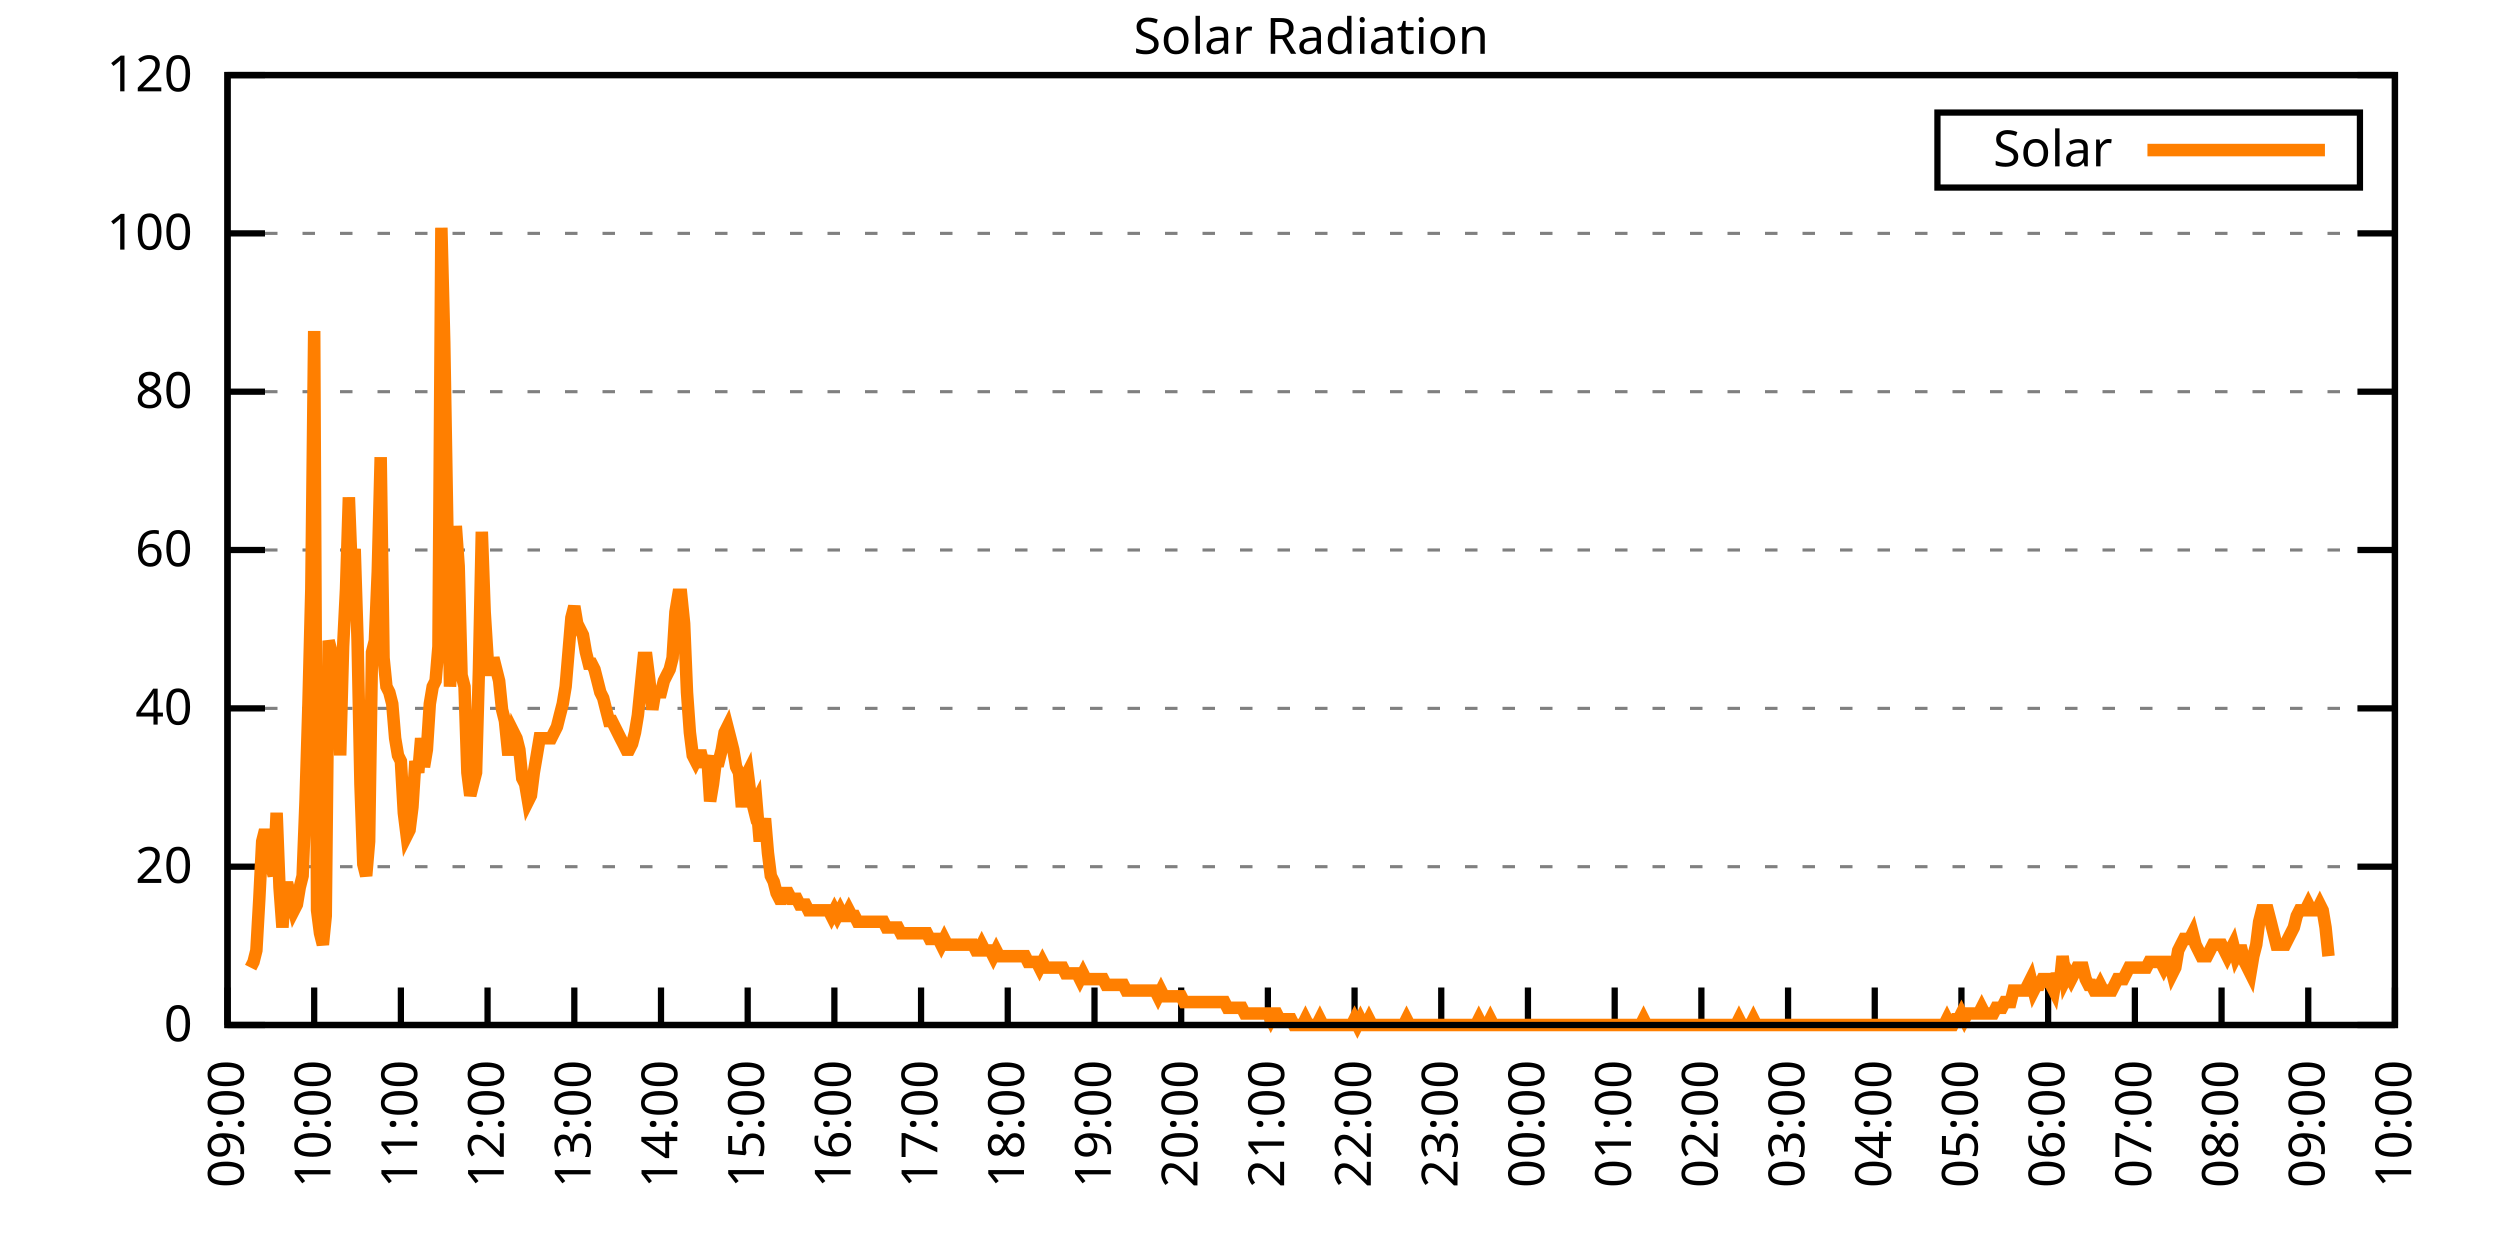
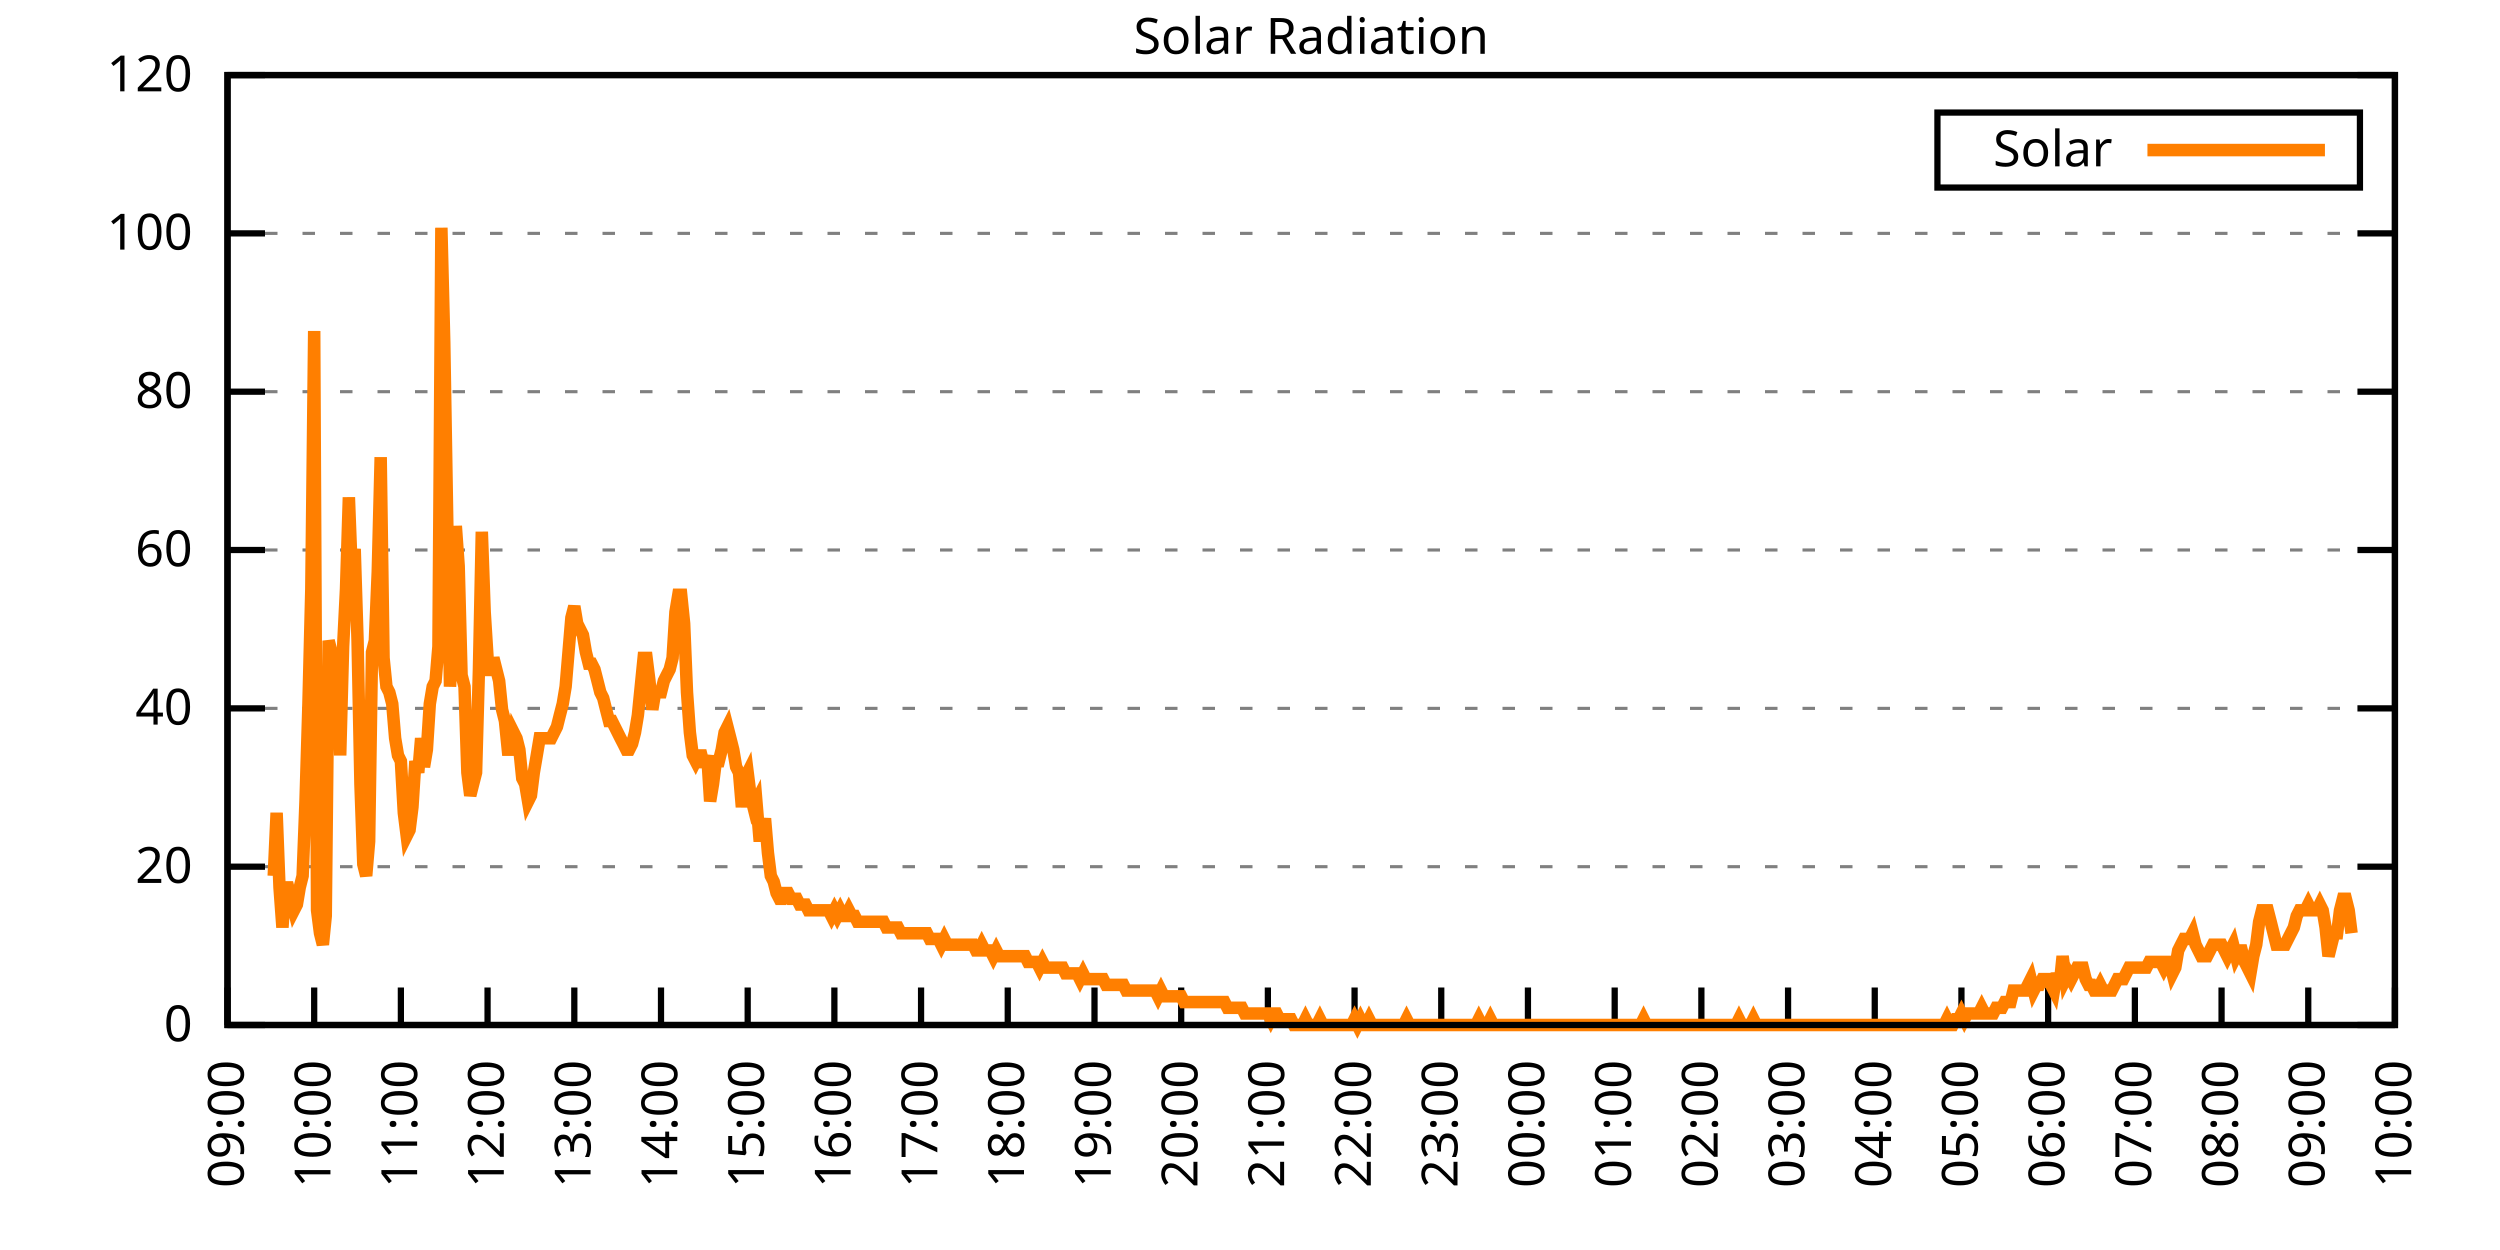
<svg xmlns="http://www.w3.org/2000/svg" xmlns:xlink="http://www.w3.org/1999/xlink" width="400" height="200" viewBox="0 0 400 200">
  <g id="gnuplot_canvas">
    <rect x="0" y="0" width="400" height="200" fill="none" />
    <defs>
      <circle id="gpDot" r="0.5" stroke-width="0.5" stroke="currentColor" />
      <path id="gpPt0" stroke-width="0.333" stroke="currentColor" d="M-1,0 h2 M0,-1 v2" />
      <path id="gpPt1" stroke-width="0.333" stroke="currentColor" d="M-1,-1 L1,1 M1,-1 L-1,1" />
      <path id="gpPt2" stroke-width="0.333" stroke="currentColor" d="M-1,0 L1,0 M0,-1 L0,1 M-1,-1 L1,1 M-1,1 L1,-1" />
      <rect id="gpPt3" stroke-width="0.333" stroke="currentColor" x="-1" y="-1" width="2" height="2" />
      <rect id="gpPt4" stroke-width="0.333" stroke="currentColor" fill="currentColor" x="-1" y="-1" width="2" height="2" />
      <circle id="gpPt5" stroke-width="0.333" stroke="currentColor" cx="0" cy="0" r="1" />
      <use xlink:href="#gpPt5" id="gpPt6" fill="currentColor" stroke="none" />
      <path id="gpPt7" stroke-width="0.333" stroke="currentColor" d="M0,-1.33 L-1.33,0.67 L1.33,0.67 z" />
      <use xlink:href="#gpPt7" id="gpPt8" fill="currentColor" stroke="none" />
      <use xlink:href="#gpPt7" id="gpPt9" stroke="currentColor" transform="rotate(180)" />
      <use xlink:href="#gpPt9" id="gpPt10" fill="currentColor" stroke="none" />
      <use xlink:href="#gpPt3" id="gpPt11" stroke="currentColor" transform="rotate(45)" />
      <use xlink:href="#gpPt11" id="gpPt12" fill="currentColor" stroke="none" />
      <path id="gpPt13" stroke-width="0.333" stroke="currentColor" d="M0,1.330 L1.265,0.411 L0.782,-1.067 L-0.782,-1.076 L-1.265,0.411 z" />
      <use xlink:href="#gpPt13" id="gpPt14" fill="currentColor" stroke="none" />
      <filter id="textbox" filterUnits="objectBoundingBox" x="0" y="0" height="1" width="1">
        <feFlood flood-color="white" flood-opacity="1" result="bgnd" />
        <feComposite in="SourceGraphic" in2="bgnd" operator="atop" />
      </filter>
      <filter id="greybox" filterUnits="objectBoundingBox" x="0" y="0" height="1" width="1">
        <feFlood flood-color="lightgrey" flood-opacity="1" result="grey" />
        <feComposite in="SourceGraphic" in2="grey" operator="atop" />
      </filter>
    </defs>
    <g fill="none" color="white" stroke="currentColor" stroke-width="1.00" stroke-linecap="butt" stroke-linejoin="miter">
</g>
    <g fill="none" color="black" stroke="currentColor" stroke-width="1.00" stroke-linecap="butt" stroke-linejoin="miter">
      <g stroke="none" shape-rendering="crispEdges">
        <polygon fill="rgb(255, 255, 255)" points="36.40,164.00 383.18,164.00 383.18,12.02 36.40,12.02 " />
      </g>
    </g>
    <g fill="none" color="black" stroke="currentColor" stroke-width="1.00" stroke-linecap="butt" stroke-linejoin="miter">
</g>
    <g fill="none" color="black" stroke="black" stroke-width="0.50" stroke-linecap="butt" stroke-linejoin="miter">
</g>
    <g fill="none" color="gray" stroke="currentColor" stroke-width="0.50" stroke-linecap="butt" stroke-linejoin="miter">
      <path stroke="gray" stroke-dasharray="2,4" class="gridline" d="M36.40,164.00 L383.19,164.00  " />
    </g>
    <g fill="none" color="gray" stroke="gray" stroke-width="1.00" stroke-linecap="butt" stroke-linejoin="miter">
</g>
    <g fill="none" color="black" stroke="currentColor" stroke-width="1.00" stroke-linecap="butt" stroke-linejoin="miter">
      <path stroke="black" d="M36.40,164.00 L42.40,164.00 M383.19,164.00 L377.19,164.00  " />
      <g transform="translate(30.80,166.60)" stroke="none" fill="black" font-family="Sans" font-size="8.00" text-anchor="end">
        <text>
          <tspan font-family="Sans"> 0</tspan>
        </text>
      </g>
    </g>
    <g fill="none" color="black" stroke="currentColor" stroke-width="1.00" stroke-linecap="butt" stroke-linejoin="miter">
</g>
    <g fill="none" color="black" stroke="black" stroke-width="0.50" stroke-linecap="butt" stroke-linejoin="miter">
</g>
    <g fill="none" color="gray" stroke="currentColor" stroke-width="0.50" stroke-linecap="butt" stroke-linejoin="miter">
      <path stroke="gray" stroke-dasharray="2,4" class="gridline" d="M36.40,138.67 L383.19,138.67  " />
    </g>
    <g fill="none" color="gray" stroke="gray" stroke-width="1.00" stroke-linecap="butt" stroke-linejoin="miter">
</g>
    <g fill="none" color="black" stroke="currentColor" stroke-width="1.00" stroke-linecap="butt" stroke-linejoin="miter">
      <path stroke="black" d="M36.40,138.67 L42.40,138.67 M383.19,138.67 L377.19,138.67  " />
      <g transform="translate(30.80,141.27)" stroke="none" fill="black" font-family="Sans" font-size="8.00" text-anchor="end">
        <text>
          <tspan font-family="Sans"> 20</tspan>
        </text>
      </g>
    </g>
    <g fill="none" color="black" stroke="currentColor" stroke-width="1.00" stroke-linecap="butt" stroke-linejoin="miter">
</g>
    <g fill="none" color="black" stroke="black" stroke-width="0.50" stroke-linecap="butt" stroke-linejoin="miter">
</g>
    <g fill="none" color="gray" stroke="currentColor" stroke-width="0.50" stroke-linecap="butt" stroke-linejoin="miter">
      <path stroke="gray" stroke-dasharray="2,4" class="gridline" d="M36.40,113.34 L383.19,113.34  " />
    </g>
    <g fill="none" color="gray" stroke="gray" stroke-width="1.00" stroke-linecap="butt" stroke-linejoin="miter">
</g>
    <g fill="none" color="black" stroke="currentColor" stroke-width="1.00" stroke-linecap="butt" stroke-linejoin="miter">
      <path stroke="black" d="M36.40,113.34 L42.40,113.34 M383.19,113.34 L377.19,113.34  " />
      <g transform="translate(30.80,115.94)" stroke="none" fill="black" font-family="Sans" font-size="8.00" text-anchor="end">
        <text>
          <tspan font-family="Sans"> 40</tspan>
        </text>
      </g>
    </g>
    <g fill="none" color="black" stroke="currentColor" stroke-width="1.00" stroke-linecap="butt" stroke-linejoin="miter">
</g>
    <g fill="none" color="black" stroke="black" stroke-width="0.50" stroke-linecap="butt" stroke-linejoin="miter">
</g>
    <g fill="none" color="gray" stroke="currentColor" stroke-width="0.50" stroke-linecap="butt" stroke-linejoin="miter">
      <path stroke="gray" stroke-dasharray="2,4" class="gridline" d="M36.40,88.00 L383.19,88.00  " />
    </g>
    <g fill="none" color="gray" stroke="gray" stroke-width="1.00" stroke-linecap="butt" stroke-linejoin="miter">
</g>
    <g fill="none" color="black" stroke="currentColor" stroke-width="1.00" stroke-linecap="butt" stroke-linejoin="miter">
      <path stroke="black" d="M36.40,88.00 L42.40,88.00 M383.19,88.00 L377.19,88.00  " />
      <g transform="translate(30.80,90.60)" stroke="none" fill="black" font-family="Sans" font-size="8.00" text-anchor="end">
        <text>
          <tspan font-family="Sans"> 60</tspan>
        </text>
      </g>
    </g>
    <g fill="none" color="black" stroke="currentColor" stroke-width="1.00" stroke-linecap="butt" stroke-linejoin="miter">
</g>
    <g fill="none" color="black" stroke="black" stroke-width="0.50" stroke-linecap="butt" stroke-linejoin="miter">
</g>
    <g fill="none" color="gray" stroke="currentColor" stroke-width="0.50" stroke-linecap="butt" stroke-linejoin="miter">
      <path stroke="gray" stroke-dasharray="2,4" class="gridline" d="M36.40,62.67 L383.19,62.67  " />
    </g>
    <g fill="none" color="gray" stroke="gray" stroke-width="1.00" stroke-linecap="butt" stroke-linejoin="miter">
</g>
    <g fill="none" color="black" stroke="currentColor" stroke-width="1.00" stroke-linecap="butt" stroke-linejoin="miter">
      <path stroke="black" d="M36.40,62.67 L42.40,62.67 M383.19,62.67 L377.19,62.67  " />
      <g transform="translate(30.80,65.27)" stroke="none" fill="black" font-family="Sans" font-size="8.00" text-anchor="end">
        <text>
          <tspan font-family="Sans"> 80</tspan>
        </text>
      </g>
    </g>
    <g fill="none" color="black" stroke="currentColor" stroke-width="1.00" stroke-linecap="butt" stroke-linejoin="miter">
</g>
    <g fill="none" color="black" stroke="black" stroke-width="0.50" stroke-linecap="butt" stroke-linejoin="miter">
</g>
    <g fill="none" color="gray" stroke="currentColor" stroke-width="0.50" stroke-linecap="butt" stroke-linejoin="miter">
      <path stroke="gray" stroke-dasharray="2,4" class="gridline" d="M36.40,37.34 L383.19,37.34  " />
    </g>
    <g fill="none" color="gray" stroke="gray" stroke-width="1.00" stroke-linecap="butt" stroke-linejoin="miter">
</g>
    <g fill="none" color="black" stroke="currentColor" stroke-width="1.00" stroke-linecap="butt" stroke-linejoin="miter">
      <path stroke="black" d="M36.40,37.34 L42.40,37.34 M383.19,37.34 L377.19,37.34  " />
      <g transform="translate(30.80,39.94)" stroke="none" fill="black" font-family="Sans" font-size="8.00" text-anchor="end">
        <text>
          <tspan font-family="Sans"> 100</tspan>
        </text>
      </g>
    </g>
    <g fill="none" color="black" stroke="currentColor" stroke-width="1.00" stroke-linecap="butt" stroke-linejoin="miter">
</g>
    <g fill="none" color="black" stroke="black" stroke-width="0.50" stroke-linecap="butt" stroke-linejoin="miter">
</g>
    <g fill="none" color="gray" stroke="currentColor" stroke-width="0.50" stroke-linecap="butt" stroke-linejoin="miter">
      <path stroke="gray" stroke-dasharray="2,4" class="gridline" d="M36.40,12.01 L383.19,12.01  " />
    </g>
    <g fill="none" color="gray" stroke="gray" stroke-width="1.00" stroke-linecap="butt" stroke-linejoin="miter">
</g>
    <g fill="none" color="black" stroke="currentColor" stroke-width="1.00" stroke-linecap="butt" stroke-linejoin="miter">
      <path stroke="black" d="M36.40,12.01 L42.40,12.01 M383.19,12.01 L377.19,12.01  " />
      <g transform="translate(30.80,14.61)" stroke="none" fill="black" font-family="Sans" font-size="8.00" text-anchor="end">
        <text>
          <tspan font-family="Sans"> 120</tspan>
        </text>
      </g>
    </g>
    <g fill="none" color="black" stroke="currentColor" stroke-width="1.00" stroke-linecap="butt" stroke-linejoin="miter">
      <path stroke="black" d="M36.40,164.00 L36.40,158.00  " />
      <g transform="translate(39.00,169.60) rotate(270.00)" stroke="none" fill="black" font-family="Sans" font-size="8.00" text-anchor="end">
        <text>
          <tspan font-family="Sans">09:00</tspan>
        </text>
      </g>
    </g>
    <g fill="none" color="black" stroke="currentColor" stroke-width="1.00" stroke-linecap="butt" stroke-linejoin="miter">
      <path stroke="black" d="M50.27,164.00 L50.27,158.00  " />
      <g transform="translate(52.87,169.60) rotate(270.00)" stroke="none" fill="black" font-family="Sans" font-size="8.00" text-anchor="end">
        <text>
          <tspan font-family="Sans">10:00</tspan>
        </text>
      </g>
    </g>
    <g fill="none" color="black" stroke="currentColor" stroke-width="1.00" stroke-linecap="butt" stroke-linejoin="miter">
      <path stroke="black" d="M64.14,164.00 L64.14,158.00  " />
      <g transform="translate(66.74,169.60) rotate(270.00)" stroke="none" fill="black" font-family="Sans" font-size="8.00" text-anchor="end">
        <text>
          <tspan font-family="Sans">11:00</tspan>
        </text>
      </g>
    </g>
    <g fill="none" color="black" stroke="currentColor" stroke-width="1.00" stroke-linecap="butt" stroke-linejoin="miter">
      <path stroke="black" d="M78.01,164.00 L78.01,158.00  " />
      <g transform="translate(80.61,169.60) rotate(270.00)" stroke="none" fill="black" font-family="Sans" font-size="8.00" text-anchor="end">
        <text>
          <tspan font-family="Sans">12:00</tspan>
        </text>
      </g>
    </g>
    <g fill="none" color="black" stroke="currentColor" stroke-width="1.00" stroke-linecap="butt" stroke-linejoin="miter">
      <path stroke="black" d="M91.89,164.00 L91.89,158.00  " />
      <g transform="translate(94.49,169.60) rotate(270.00)" stroke="none" fill="black" font-family="Sans" font-size="8.00" text-anchor="end">
        <text>
          <tspan font-family="Sans">13:00</tspan>
        </text>
      </g>
    </g>
    <g fill="none" color="black" stroke="currentColor" stroke-width="1.00" stroke-linecap="butt" stroke-linejoin="miter">
      <path stroke="black" d="M105.76,164.00 L105.76,158.00  " />
      <g transform="translate(108.36,169.60) rotate(270.00)" stroke="none" fill="black" font-family="Sans" font-size="8.00" text-anchor="end">
        <text>
          <tspan font-family="Sans">14:00</tspan>
        </text>
      </g>
    </g>
    <g fill="none" color="black" stroke="currentColor" stroke-width="1.00" stroke-linecap="butt" stroke-linejoin="miter">
      <path stroke="black" d="M119.63,164.00 L119.63,158.00  " />
      <g transform="translate(122.23,169.60) rotate(270.00)" stroke="none" fill="black" font-family="Sans" font-size="8.00" text-anchor="end">
        <text>
          <tspan font-family="Sans">15:00</tspan>
        </text>
      </g>
    </g>
    <g fill="none" color="black" stroke="currentColor" stroke-width="1.00" stroke-linecap="butt" stroke-linejoin="miter">
      <path stroke="black" d="M133.50,164.00 L133.50,158.00  " />
      <g transform="translate(136.10,169.60) rotate(270.00)" stroke="none" fill="black" font-family="Sans" font-size="8.00" text-anchor="end">
        <text>
          <tspan font-family="Sans">16:00</tspan>
        </text>
      </g>
    </g>
    <g fill="none" color="black" stroke="currentColor" stroke-width="1.00" stroke-linecap="butt" stroke-linejoin="miter">
      <path stroke="black" d="M147.37,164.00 L147.37,158.00  " />
      <g transform="translate(149.97,169.60) rotate(270.00)" stroke="none" fill="black" font-family="Sans" font-size="8.00" text-anchor="end">
        <text>
          <tspan font-family="Sans">17:00</tspan>
        </text>
      </g>
    </g>
    <g fill="none" color="black" stroke="currentColor" stroke-width="1.00" stroke-linecap="butt" stroke-linejoin="miter">
      <path stroke="black" d="M161.24,164.00 L161.24,158.00  " />
      <g transform="translate(163.84,169.60) rotate(270.00)" stroke="none" fill="black" font-family="Sans" font-size="8.00" text-anchor="end">
        <text>
          <tspan font-family="Sans">18:00</tspan>
        </text>
      </g>
    </g>
    <g fill="none" color="black" stroke="currentColor" stroke-width="1.00" stroke-linecap="butt" stroke-linejoin="miter">
      <path stroke="black" d="M175.12,164.00 L175.12,158.00  " />
      <g transform="translate(177.72,169.60) rotate(270.00)" stroke="none" fill="black" font-family="Sans" font-size="8.00" text-anchor="end">
        <text>
          <tspan font-family="Sans">19:00</tspan>
        </text>
      </g>
    </g>
    <g fill="none" color="black" stroke="currentColor" stroke-width="1.00" stroke-linecap="butt" stroke-linejoin="miter">
      <path stroke="black" d="M188.99,164.00 L188.99,158.00  " />
      <g transform="translate(191.59,169.60) rotate(270.00)" stroke="none" fill="black" font-family="Sans" font-size="8.00" text-anchor="end">
        <text>
          <tspan font-family="Sans">20:00</tspan>
        </text>
      </g>
    </g>
    <g fill="none" color="black" stroke="currentColor" stroke-width="1.00" stroke-linecap="butt" stroke-linejoin="miter">
      <path stroke="black" d="M202.86,164.00 L202.86,158.00  " />
      <g transform="translate(205.46,169.60) rotate(270.00)" stroke="none" fill="black" font-family="Sans" font-size="8.00" text-anchor="end">
        <text>
          <tspan font-family="Sans">21:00</tspan>
        </text>
      </g>
    </g>
    <g fill="none" color="black" stroke="currentColor" stroke-width="1.00" stroke-linecap="butt" stroke-linejoin="miter">
      <path stroke="black" d="M216.73,164.00 L216.73,158.00  " />
      <g transform="translate(219.33,169.60) rotate(270.00)" stroke="none" fill="black" font-family="Sans" font-size="8.00" text-anchor="end">
        <text>
          <tspan font-family="Sans">22:00</tspan>
        </text>
      </g>
    </g>
    <g fill="none" color="black" stroke="currentColor" stroke-width="1.00" stroke-linecap="butt" stroke-linejoin="miter">
      <path stroke="black" d="M230.60,164.00 L230.60,158.00  " />
      <g transform="translate(233.20,169.60) rotate(270.00)" stroke="none" fill="black" font-family="Sans" font-size="8.00" text-anchor="end">
        <text>
          <tspan font-family="Sans">23:00</tspan>
        </text>
      </g>
    </g>
    <g fill="none" color="black" stroke="currentColor" stroke-width="1.00" stroke-linecap="butt" stroke-linejoin="miter">
      <path stroke="black" d="M244.47,164.00 L244.47,158.00  " />
      <g transform="translate(247.07,169.60) rotate(270.00)" stroke="none" fill="black" font-family="Sans" font-size="8.00" text-anchor="end">
        <text>
          <tspan font-family="Sans">00:00</tspan>
        </text>
      </g>
    </g>
    <g fill="none" color="black" stroke="currentColor" stroke-width="1.00" stroke-linecap="butt" stroke-linejoin="miter">
      <path stroke="black" d="M258.35,164.00 L258.35,158.00  " />
      <g transform="translate(260.95,169.60) rotate(270.00)" stroke="none" fill="black" font-family="Sans" font-size="8.00" text-anchor="end">
        <text>
          <tspan font-family="Sans">01:00</tspan>
        </text>
      </g>
    </g>
    <g fill="none" color="black" stroke="currentColor" stroke-width="1.00" stroke-linecap="butt" stroke-linejoin="miter">
      <path stroke="black" d="M272.22,164.00 L272.22,158.00  " />
      <g transform="translate(274.82,169.60) rotate(270.00)" stroke="none" fill="black" font-family="Sans" font-size="8.00" text-anchor="end">
        <text>
          <tspan font-family="Sans">02:00</tspan>
        </text>
      </g>
    </g>
    <g fill="none" color="black" stroke="currentColor" stroke-width="1.00" stroke-linecap="butt" stroke-linejoin="miter">
      <path stroke="black" d="M286.09,164.00 L286.09,158.00  " />
      <g transform="translate(288.69,169.60) rotate(270.00)" stroke="none" fill="black" font-family="Sans" font-size="8.00" text-anchor="end">
        <text>
          <tspan font-family="Sans">03:00</tspan>
        </text>
      </g>
    </g>
    <g fill="none" color="black" stroke="currentColor" stroke-width="1.00" stroke-linecap="butt" stroke-linejoin="miter">
      <path stroke="black" d="M299.96,164.00 L299.96,158.00  " />
      <g transform="translate(302.56,169.60) rotate(270.00)" stroke="none" fill="black" font-family="Sans" font-size="8.00" text-anchor="end">
        <text>
          <tspan font-family="Sans">04:00</tspan>
        </text>
      </g>
    </g>
    <g fill="none" color="black" stroke="currentColor" stroke-width="1.00" stroke-linecap="butt" stroke-linejoin="miter">
      <path stroke="black" d="M313.83,164.00 L313.83,158.00  " />
      <g transform="translate(316.43,169.60) rotate(270.00)" stroke="none" fill="black" font-family="Sans" font-size="8.00" text-anchor="end">
        <text>
          <tspan font-family="Sans">05:00</tspan>
        </text>
      </g>
    </g>
    <g fill="none" color="black" stroke="currentColor" stroke-width="1.00" stroke-linecap="butt" stroke-linejoin="miter">
      <path stroke="black" d="M327.70,164.00 L327.70,158.00  " />
      <g transform="translate(330.30,169.60) rotate(270.00)" stroke="none" fill="black" font-family="Sans" font-size="8.00" text-anchor="end">
        <text>
          <tspan font-family="Sans">06:00</tspan>
        </text>
      </g>
    </g>
    <g fill="none" color="black" stroke="currentColor" stroke-width="1.00" stroke-linecap="butt" stroke-linejoin="miter">
      <path stroke="black" d="M341.58,164.00 L341.58,158.00  " />
      <g transform="translate(344.18,169.60) rotate(270.00)" stroke="none" fill="black" font-family="Sans" font-size="8.00" text-anchor="end">
        <text>
          <tspan font-family="Sans">07:00</tspan>
        </text>
      </g>
    </g>
    <g fill="none" color="black" stroke="currentColor" stroke-width="1.00" stroke-linecap="butt" stroke-linejoin="miter">
      <path stroke="black" d="M355.45,164.00 L355.45,158.00  " />
      <g transform="translate(358.05,169.60) rotate(270.00)" stroke="none" fill="black" font-family="Sans" font-size="8.00" text-anchor="end">
        <text>
          <tspan font-family="Sans">08:00</tspan>
        </text>
      </g>
    </g>
    <g fill="none" color="black" stroke="currentColor" stroke-width="1.00" stroke-linecap="butt" stroke-linejoin="miter">
      <path stroke="black" d="M369.32,164.00 L369.32,158.00  " />
      <g transform="translate(371.92,169.60) rotate(270.00)" stroke="none" fill="black" font-family="Sans" font-size="8.00" text-anchor="end">
        <text>
          <tspan font-family="Sans">09:00</tspan>
        </text>
      </g>
    </g>
    <g fill="none" color="black" stroke="currentColor" stroke-width="1.00" stroke-linecap="butt" stroke-linejoin="miter">
      <path stroke="black" d="M383.19,164.00 L383.19,158.00  " />
      <g transform="translate(385.79,169.60) rotate(270.00)" stroke="none" fill="black" font-family="Sans" font-size="8.00" text-anchor="end">
        <text>
          <tspan font-family="Sans">10:00</tspan>
        </text>
      </g>
    </g>
    <g fill="none" color="black" stroke="currentColor" stroke-width="1.00" stroke-linecap="butt" stroke-linejoin="miter">
</g>
    <g fill="none" color="black" stroke="currentColor" stroke-width="1.00" stroke-linecap="butt" stroke-linejoin="miter">
      <path stroke="black" d="M36.40,12.01 L36.40,164.00 L383.19,164.00 L383.19,12.01 L36.40,12.01 Z  " />
    </g>
    <g fill="none" color="black" stroke="currentColor" stroke-width="1.00" stroke-linecap="butt" stroke-linejoin="miter">
</g>
    <g fill="none" color="black" stroke="currentColor" stroke-width="1.00" stroke-linecap="butt" stroke-linejoin="miter">
      <path stroke="black" d="M309.99,30.01 L309.99,18.01 L377.59,18.01 L377.59,30.01 L309.99,30.01 Z  " />
    </g>
    <g id="Solar_Radiation_plot_1">
      <g fill="none" color="white" stroke="black" stroke-width="2.00" stroke-linecap="butt" stroke-linejoin="miter">
</g>
      <g fill="none" color="black" stroke="currentColor" stroke-width="2.00" stroke-linecap="butt" stroke-linejoin="miter">
        <g transform="translate(337.99,26.61)" stroke="none" fill="black" font-family="Sans" font-size="8.00" text-anchor="end">
          <text>
            <tspan font-family="Sans">Solar</tspan>
          </text>
        </g>
      </g>
      <g fill="none" color="black" stroke="currentColor" stroke-width="2.00" stroke-linecap="butt" stroke-linejoin="miter">
-         <path stroke="rgb(255, 127,   0)" d="M343.59,24.01 L371.99,24.01 M40.10,154.82 L40.56,153.91 L41.02,152.07 L41.49,143.81 L41.95,134.63 L42.41,132.80   L42.87,134.63 L43.34,138.30 L43.80,140.14 L44.26,130.05 L44.72,141.98 L45.19,148.40 L45.65,141.98 L46.11,141.98   L46.57,143.81 L47.03,145.65 L47.50,144.73 L47.96,141.98 L48.42,140.14 L48.88,128.21 L49.35,112.61 L49.81,94.26   L50.27,52.96 L50.73,145.65 L51.20,149.32 L51.66,151.15 L52.12,146.56 L52.58,102.51 L53.05,104.35 L53.51,106.19   L53.97,106.19 L54.43,120.87 L54.90,103.43 L55.36,94.26 L55.82,79.57 L56.28,91.50 L56.75,87.83 L57.21,102.51   L57.67,125.46 L58.13,138.30 L58.59,140.14 L59.06,134.63 L59.52,104.35 L59.98,102.51 L60.44,91.50 L60.91,73.15   L61.37,105.27 L61.83,109.86 L62.29,110.77 L62.76,112.61 L63.22,118.12 L63.68,120.87 L64.14,121.79 L64.61,130.05   L65.07,133.72 L65.53,132.80 L65.99,129.13 L66.46,121.79 L66.92,123.62 L67.38,118.12 L67.84,122.70 L68.30,119.95   L68.77,112.61 L69.23,109.86 L69.69,108.94 L70.15,103.43 L70.62,36.44 L71.08,54.80 L71.54,82.33 L72.00,109.86   L72.47,101.60 L72.93,84.16 L73.39,90.59 L73.85,108.02 L74.32,109.86 L74.78,123.62 L75.24,127.29 L75.70,125.46   L76.17,123.62 L76.63,107.10 L77.09,85.08 L77.55,97.93 L78.01,105.27 L78.48,108.02 L78.94,105.27 L79.40,107.10   L79.86,108.94 L80.33,113.53 L80.79,115.36 L81.25,119.95 L81.71,119.95 L82.18,117.20 L82.64,118.12 L83.10,119.95   L83.56,124.54 L84.03,125.46 L84.49,128.21 L84.95,127.29 L85.41,123.62 L85.88,120.87 L86.34,118.12 L86.80,118.12   L87.26,118.12 L87.72,118.12 L88.19,118.12 L88.65,117.20 L89.11,116.28 L89.57,114.44 L90.04,112.61 L90.50,109.86   L90.96,104.35 L91.42,98.84 L91.89,97.01 L92.35,99.76 L92.81,100.68 L93.27,101.60 L93.74,104.35 L94.20,106.19   L94.66,106.19 L95.12,107.10 L95.59,108.94 L96.05,110.77 L96.51,111.69 L96.97,113.53 L97.44,115.36 L97.90,115.36   L98.36,116.28 L98.82,117.20 L99.28,118.12 L99.75,119.03 L100.21,119.95 L100.67,119.95 L101.13,119.03 L101.60,117.20   L102.06,114.44 L102.52,109.86 L102.98,105.27 L103.45,105.27 L103.91,108.94 L104.37,113.53 L104.83,110.77 L105.30,110.77   L105.76,110.77 L106.22,108.94 L106.68,108.02 L107.15,107.10 L107.61,105.27 L108.07,97.93 L108.53,95.17 L108.99,95.17   L109.46,99.76 L109.92,110.77 L110.38,117.20 L110.84,120.87 L111.31,121.79 L111.77,120.87 L112.23,120.87 L112.69,122.70   L113.16,120.87 L113.62,128.21 L114.08,125.46 L114.54,121.79 L115.01,121.79 L115.47,119.95 L115.93,117.20 L116.39,116.28   L116.86,118.12 L117.32,119.95 L117.78,122.70 L118.24,123.62 L118.70,129.13 L119.17,124.54 L119.63,123.62 L120.09,127.29   L120.55,129.13 L121.02,128.21 L121.48,133.72 L121.94,133.72 L122.40,130.96 L122.87,136.47 L123.33,140.14 L123.79,141.06   L124.25,142.89 L124.72,143.81 L125.18,143.81 L125.64,142.89 L126.10,142.89 L126.57,143.81 L127.03,143.81 L127.49,143.81   L127.95,144.73 L128.41,144.73 L128.88,144.73 L129.34,145.65 L129.80,145.65 L130.26,145.65 L130.73,145.65 L131.19,145.65   L131.65,145.65 L132.11,145.65 L132.58,145.65 L133.04,146.56 L133.50,145.65 L133.96,146.56 L134.43,145.65 L134.89,146.56   L135.35,146.56 L135.81,145.65 L136.28,146.56 L136.74,146.56 L137.20,147.48 L137.66,147.48 L138.13,147.48 L138.59,147.48   L139.05,147.48 L139.51,147.48 L139.97,147.48 L140.44,147.48 L140.90,147.48 L141.36,147.48 L141.82,148.40 L142.29,148.40   L142.75,148.40 L143.21,148.40 L143.67,148.40 L144.14,149.32 L144.60,149.32 L145.06,149.32 L145.52,149.32 L145.99,149.32   L146.45,149.32 L146.91,149.32 L147.37,149.32 L147.84,149.32 L148.30,149.32 L148.76,150.23 L149.22,150.23 L149.68,150.23   L150.15,150.23 L150.61,151.15 L151.07,150.23 L151.53,151.15 L152.00,151.15 L152.46,151.15 L152.92,151.15 L153.38,151.15   L153.85,151.15 L154.31,151.15 L154.77,151.15 L155.23,151.15 L155.70,151.15 L156.16,152.07 L156.62,152.07 L157.08,151.15   L157.55,152.07 L158.01,152.07 L158.47,152.07 L158.93,152.99 L159.39,152.07 L159.86,152.99 L160.32,152.99 L160.78,152.99   L161.24,152.99 L161.71,152.99 L162.17,152.99 L162.63,152.99 L163.09,152.99 L163.56,152.99 L164.02,152.99 L164.48,153.91   L164.94,153.91 L165.41,153.91 L165.87,153.91 L166.33,154.82 L166.79,153.91 L167.26,154.82 L167.72,154.82 L168.18,154.82   L168.64,154.82 L169.10,154.82 L169.57,154.82 L170.03,154.82 L170.49,155.74 L170.95,155.74 L171.42,155.74 L171.88,155.74   L172.34,155.74 L172.80,156.66 L173.27,155.74 L173.73,156.66 L174.19,156.66 L174.65,156.66 L175.12,156.66 L175.58,156.66   L176.04,156.66 L176.50,156.66 L176.97,157.58 L177.43,157.58 L177.89,157.58 L178.35,157.58 L178.82,157.58 L179.28,157.58   L179.74,157.58 L180.20,158.49 L180.66,158.49 L181.13,158.49 L181.59,158.49 L182.05,158.49 L182.51,158.49 L182.98,158.49   L183.44,158.49 L183.90,158.49 L184.36,158.49 L184.83,158.49 L185.29,159.41 L185.75,158.49 L186.21,159.41 L186.68,159.41   L187.14,159.41 L187.60,159.41 L188.06,159.41 L188.53,159.41 L188.99,159.41 L189.45,160.33 L189.91,160.33 L190.37,160.33   L190.84,160.33 L191.30,160.33 L191.76,160.33 L192.22,160.33 L192.69,160.33 L193.15,160.33 L193.61,160.33 L194.07,160.33   L194.54,160.33 L195.00,160.33 L195.46,160.33 L195.92,160.33 L196.39,161.25 L196.85,161.25 L197.31,161.25 L197.77,161.25   L198.24,161.25 L198.70,161.25 L199.16,162.16 L199.62,162.16 L200.08,162.16 L200.55,162.16 L201.01,162.16 L201.47,162.16   L201.93,162.16 L202.40,162.16 L202.86,162.16 L203.32,163.08 L203.78,162.16 L204.25,162.16 L204.71,163.08 L205.17,163.08   L205.63,163.08 L206.10,163.08 L206.56,163.08 L207.02,164.00 L207.48,164.00 L207.95,164.00 L208.41,164.00 L208.87,163.08   L209.33,164.00 L209.80,164.00 L210.26,164.00 L210.72,164.00 L211.18,163.08 L211.64,164.00 L212.11,164.00 L212.57,164.00   L213.03,164.00 L213.49,164.00 L213.96,164.00 L214.42,164.00 L214.88,164.00 L215.34,164.00 L215.81,164.00 L216.27,164.00   L216.73,163.08 L217.19,164.00 L217.66,163.08 L218.12,164.00 L218.58,164.00 L219.04,163.08 L219.51,164.00 L219.97,164.00   L220.43,164.00 L220.89,164.00 L221.35,164.00 L221.82,164.00 L222.28,164.00 L222.74,164.00 L223.20,164.00 L223.67,164.00   L224.13,164.00 L224.59,164.00 L225.05,163.08 L225.52,164.00 L225.98,164.00 L226.44,164.00 L226.90,164.00 L227.37,164.00   L227.83,164.00 L228.29,164.00 L228.75,164.00 L229.22,164.00 L229.68,164.00 L230.14,164.00 L230.60,164.00 L231.06,164.00   L231.53,164.00 L231.99,164.00 L232.45,164.00 L232.91,164.00 L233.38,164.00 L233.84,164.00 L234.30,164.00 L234.76,164.00   L235.23,164.00 L235.69,164.00 L236.15,164.00 L236.61,163.08 L237.08,164.00 L237.54,164.00 L238.00,164.00 L238.46,163.08   L238.93,164.00 L239.39,164.00 L239.85,164.00 L240.31,164.00 L240.77,164.00 L241.24,164.00 L241.70,164.00 L242.16,164.00   L242.62,164.00 L243.09,164.00 L243.55,164.00 L244.01,164.00 L244.47,164.00 L244.94,164.00 L245.40,164.00 L245.86,164.00   L246.32,164.00 L246.79,164.00 L247.25,164.00 L247.71,164.00 L248.17,164.00 L248.64,164.00 L249.10,164.00 L249.56,164.00   L250.02,164.00 L250.49,164.00 L250.95,164.00 L251.41,164.00 L251.87,164.00 L252.33,164.00 L252.80,164.00 L253.26,164.00   L253.72,164.00 L254.18,164.00 L254.65,164.00 L255.11,164.00 L255.57,164.00 L256.03,164.00 L256.50,164.00 L256.96,164.00   L257.42,164.00 L257.88,164.00 L258.35,164.00 L258.81,164.00 L259.27,164.00 L259.73,164.00 L260.20,164.00 L260.66,164.00   L261.12,164.00 L261.58,164.00 L262.04,164.00 L262.51,164.00 L262.97,163.08 L263.43,164.00 L263.89,164.00 L264.36,164.00   L264.82,164.00 L265.28,164.00 L265.74,164.00 L266.21,164.00 L266.67,164.00 L267.13,164.00 L267.59,164.00 L268.06,164.00   L268.52,164.00 L268.98,164.00 L269.44,164.00 L269.91,164.00 L270.37,164.00 L270.83,164.00 L271.29,164.00 L271.75,164.00   L272.22,164.00 L272.68,164.00 L273.14,164.00 L273.60,164.00 L274.07,164.00 L274.53,164.00 L274.99,164.00 L275.45,164.00   L275.92,164.00 L276.38,164.00 L276.84,164.00 L277.30,164.00 L277.77,164.00 L278.23,163.08 L278.69,164.00 L279.15,164.00   L279.62,164.00 L280.08,164.00 L280.54,163.08 L281.00,164.00 L281.46,164.00 L281.93,164.00 L282.39,164.00 L282.85,164.00   L283.31,164.00 L283.78,164.00 L284.24,164.00 L284.70,164.00 L285.16,164.00 L285.63,164.00 L286.09,164.00 L286.55,164.00   L287.01,164.00 L287.48,164.00 L287.94,164.00 L288.40,164.00 L288.86,164.00 L289.33,164.00 L289.79,164.00 L290.25,164.00   L290.71,164.00 L291.18,164.00 L291.64,164.00 L292.10,164.00 L292.56,164.00 L293.02,164.00 L293.49,164.00 L293.95,164.00   L294.41,164.00 L294.87,164.00 L295.34,164.00 L295.80,164.00 L296.26,164.00 L296.72,164.00 L297.19,164.00 L297.65,164.00   L298.11,164.00 L298.57,164.00 L299.04,164.00 L299.50,164.00 L299.96,164.00 L300.42,164.00 L300.89,164.00 L301.35,164.00   L301.81,164.00 L302.27,164.00 L302.73,164.00 L303.20,164.00 L303.66,164.00 L304.12,164.00 L304.58,164.00 L305.05,164.00   L305.51,164.00 L305.97,164.00 L306.43,164.00 L306.90,164.00 L307.36,164.00 L307.82,164.00 L308.28,164.00 L308.75,164.00   L309.21,164.00 L309.67,164.00 L310.13,164.00 L310.60,164.00 L311.06,164.00 L311.52,163.08 L311.98,164.00 L312.44,164.00   L312.91,163.08 L313.37,163.08 L313.83,162.16 L314.29,163.08 L314.76,162.16 L315.22,162.16 L315.68,162.16 L316.14,162.16   L316.61,162.16 L317.07,161.25 L317.53,162.16 L317.99,162.16 L318.46,162.16 L318.92,162.16 L319.38,161.25 L319.84,161.25   L320.31,161.25 L320.77,160.33 L321.23,160.33 L321.69,160.33 L322.15,158.49 L322.62,158.49 L323.08,158.49 L323.54,158.49   L324.00,158.49 L324.47,157.58 L324.93,156.66 L325.39,158.49 L325.85,157.58 L326.32,157.58 L326.78,156.66 L327.24,156.66   L327.70,156.66 L328.17,157.58 L328.63,158.49 L329.09,155.74 L329.55,157.58 L330.02,152.99 L330.48,156.66 L330.94,155.74   L331.40,156.66 L331.87,155.74 L332.33,154.82 L332.79,154.82 L333.25,154.82 L333.71,156.66 L334.18,157.58 L334.64,157.58   L335.10,158.49 L335.56,158.49 L336.03,157.58 L336.49,158.49 L336.95,158.49 L337.41,158.49 L337.88,158.49 L338.34,157.58   L338.80,156.66 L339.26,156.66 L339.73,156.66 L340.19,155.74 L340.65,154.82 L341.11,154.82 L341.58,154.82 L342.04,154.82   L342.50,154.82 L342.96,154.82 L343.42,154.82 L343.89,153.91 L344.35,153.91 L344.81,153.91 L345.27,153.91 L345.74,153.91   L346.20,154.82 L346.66,153.91 L347.12,153.91 L347.59,155.74 L348.05,154.82 L348.51,152.07 L348.97,151.15 L349.44,150.23   L349.90,150.23 L350.36,150.23 L350.82,149.32 L351.29,151.15 L351.75,152.07 L352.21,152.99 L352.67,152.99 L353.13,152.99   L353.60,152.07 L354.06,151.15 L354.52,151.15 L354.98,151.15 L355.45,151.15 L355.91,152.07 L356.37,152.99 L356.83,152.07   L357.30,151.15 L357.76,152.99 L358.22,152.07 L358.68,152.07 L359.15,153.91 L359.61,154.82 L360.07,155.74 L360.53,152.99   L361.00,151.15 L361.46,147.48 L361.92,145.65 L362.38,145.65 L362.84,145.65 L363.31,147.48 L363.77,149.32 L364.23,151.15   L364.69,151.15 L365.16,151.15 L365.62,151.15 L366.08,150.23 L366.54,149.32 L367.01,148.40 L367.47,146.56 L367.93,145.65   L368.39,145.65 L368.86,145.65 L369.32,144.73 L369.78,145.65 L370.24,145.65 L370.71,145.65 L371.17,144.73 L371.63,145.65   L372.09,148.40 L372.56,152.99  " />
+         <path stroke="rgb(255, 127,   0)" d="M343.59,24.01 L371.99,24.01 M43.80,140.14 L44.26,130.05 L44.72,141.98 L45.19,148.40 L45.65,141.98 L46.11,141.98   L46.57,143.81 L47.03,145.65 L47.50,144.73 L47.96,141.98 L48.42,140.14 L48.88,128.21 L49.35,112.61 L49.81,94.26   L50.27,52.96 L50.73,145.65 L51.20,149.32 L51.66,151.15 L52.12,146.56 L52.58,102.51 L53.05,104.35 L53.51,106.19   L53.97,106.19 L54.43,120.87 L54.90,103.43 L55.36,94.26 L55.82,79.57 L56.28,91.50 L56.75,87.83 L57.21,102.51   L57.67,125.46 L58.13,138.30 L58.59,140.14 L59.06,134.63 L59.52,104.35 L59.98,102.51 L60.44,91.50 L60.91,73.15   L61.37,105.27 L61.83,109.86 L62.29,110.77 L62.76,112.61 L63.22,118.12 L63.68,120.87 L64.14,121.79 L64.61,130.05   L65.07,133.72 L65.53,132.80 L65.99,129.13 L66.46,121.79 L66.92,123.62 L67.38,118.12 L67.84,122.70 L68.30,119.95   L68.77,112.61 L69.23,109.86 L69.69,108.94 L70.15,103.43 L70.62,36.44 L71.08,54.80 L71.54,82.33 L72.00,109.86   L72.47,101.60 L72.93,84.16 L73.39,90.59 L73.85,108.02 L74.32,109.86 L74.78,123.62 L75.24,127.29 L75.70,125.46   L76.17,123.62 L76.63,107.10 L77.09,85.08 L77.55,97.93 L78.01,105.27 L78.48,108.02 L78.94,105.27 L79.40,107.10   L79.86,108.94 L80.33,113.53 L80.79,115.36 L81.25,119.95 L81.71,119.95 L82.18,117.20 L82.64,118.12 L83.10,119.95   L83.56,124.54 L84.03,125.46 L84.49,128.21 L84.95,127.29 L85.41,123.62 L85.88,120.87 L86.34,118.12 L86.80,118.12   L87.26,118.12 L87.72,118.12 L88.19,118.12 L88.65,117.20 L89.11,116.28 L89.57,114.44 L90.04,112.61 L90.50,109.86   L90.96,104.35 L91.42,98.84 L91.89,97.01 L92.35,99.76 L92.81,100.68 L93.27,101.60 L93.74,104.35 L94.20,106.19   L94.66,106.19 L95.12,107.10 L95.59,108.94 L96.05,110.77 L96.51,111.69 L96.97,113.53 L97.44,115.36 L97.90,115.36   L98.36,116.28 L98.82,117.20 L99.28,118.12 L99.75,119.03 L100.21,119.95 L100.67,119.95 L101.13,119.03 L101.60,117.20   L102.06,114.44 L102.52,109.86 L102.98,105.27 L103.45,105.27 L103.91,108.94 L104.37,113.53 L104.83,110.77 L105.30,110.77   L105.76,110.77 L106.22,108.94 L106.68,108.02 L107.15,107.10 L107.61,105.27 L108.07,97.93 L108.53,95.17 L108.99,95.17   L109.46,99.76 L109.92,110.77 L110.38,117.20 L110.84,120.87 L111.31,121.79 L111.77,120.87 L112.23,120.87 L112.69,122.70   L113.16,120.87 L113.62,128.21 L114.08,125.46 L114.54,121.79 L115.01,121.79 L115.47,119.95 L115.93,117.20 L116.39,116.28   L116.86,118.12 L117.32,119.95 L117.78,122.70 L118.24,123.62 L118.70,129.13 L119.17,124.54 L119.63,123.62 L120.09,127.29   L120.55,129.13 L121.02,128.21 L121.48,133.72 L121.94,133.72 L122.40,130.96 L122.87,136.47 L123.33,140.14 L123.79,141.06   L124.25,142.89 L124.72,143.81 L125.18,143.81 L125.64,142.89 L126.10,142.89 L126.57,143.81 L127.03,143.81 L127.49,143.81   L127.95,144.73 L128.41,144.73 L128.88,144.73 L129.34,145.65 L129.80,145.65 L130.26,145.65 L130.73,145.65 L131.19,145.65   L131.65,145.65 L132.11,145.65 L132.58,145.65 L133.04,146.56 L133.50,145.65 L133.96,146.56 L134.43,145.65 L134.89,146.56   L135.35,146.56 L135.81,145.65 L136.28,146.56 L136.74,146.56 L137.20,147.48 L137.66,147.48 L138.13,147.48 L138.59,147.48   L139.05,147.48 L139.51,147.48 L139.97,147.48 L140.44,147.48 L140.90,147.48 L141.36,147.48 L141.82,148.40 L142.29,148.40   L142.75,148.40 L143.21,148.40 L143.67,148.40 L144.14,149.32 L144.60,149.32 L145.06,149.32 L145.52,149.32 L145.99,149.32   L146.45,149.32 L146.91,149.32 L147.37,149.32 L147.84,149.32 L148.30,149.32 L148.76,150.23 L149.22,150.23 L149.68,150.23   L150.15,150.23 L150.61,151.15 L151.07,150.23 L151.53,151.15 L152.00,151.15 L152.46,151.15 L152.92,151.15 L153.38,151.15   L153.85,151.15 L154.31,151.15 L154.77,151.15 L155.23,151.15 L155.70,151.15 L156.16,152.07 L156.62,152.07 L157.08,151.15   L157.55,152.07 L158.01,152.07 L158.47,152.07 L158.93,152.99 L159.39,152.07 L159.86,152.99 L160.32,152.99 L160.78,152.99   L161.24,152.99 L161.71,152.99 L162.17,152.99 L162.63,152.99 L163.09,152.99 L163.56,152.99 L164.02,152.99 L164.48,153.91   L164.94,153.91 L165.41,153.91 L165.87,153.91 L166.33,154.82 L166.79,153.91 L167.26,154.82 L167.72,154.82 L168.18,154.82   L168.64,154.82 L169.10,154.82 L169.57,154.82 L170.03,154.82 L170.49,155.74 L170.95,155.74 L171.42,155.74 L171.88,155.74   L172.34,155.74 L172.80,156.66 L173.27,155.74 L173.73,156.66 L174.19,156.66 L174.65,156.66 L175.12,156.66 L175.58,156.66   L176.04,156.66 L176.50,156.66 L176.97,157.58 L177.43,157.58 L177.89,157.58 L178.35,157.58 L178.82,157.58 L179.28,157.58   L179.74,157.58 L180.20,158.49 L180.66,158.49 L181.13,158.49 L181.59,158.49 L182.05,158.49 L182.51,158.49 L182.98,158.49   L183.44,158.49 L183.90,158.49 L184.36,158.49 L184.83,158.49 L185.29,159.41 L185.75,158.49 L186.21,159.41 L186.68,159.41   L187.14,159.41 L187.60,159.41 L188.06,159.41 L188.53,159.41 L188.99,159.41 L189.45,160.33 L189.91,160.33 L190.37,160.33   L190.84,160.33 L191.30,160.33 L191.76,160.33 L192.22,160.33 L192.69,160.33 L193.15,160.33 L193.61,160.33 L194.07,160.33   L194.54,160.33 L195.00,160.33 L195.46,160.33 L195.92,160.33 L196.39,161.25 L196.85,161.25 L197.31,161.25 L197.77,161.25   L198.24,161.25 L198.70,161.25 L199.16,162.16 L199.62,162.16 L200.08,162.16 L200.55,162.16 L201.01,162.16 L201.47,162.16   L201.93,162.16 L202.40,162.16 L202.86,162.16 L203.32,163.08 L203.78,162.16 L204.25,162.16 L204.71,163.08 L205.17,163.08   L205.63,163.08 L206.10,163.08 L206.56,163.08 L207.02,164.00 L207.48,164.00 L207.95,164.00 L208.41,164.00 L208.87,163.08   L209.33,164.00 L209.80,164.00 L210.26,164.00 L210.72,164.00 L211.18,163.08 L211.64,164.00 L212.11,164.00 L212.57,164.00   L213.03,164.00 L213.49,164.00 L213.96,164.00 L214.42,164.00 L214.88,164.00 L215.34,164.00 L215.81,164.00 L216.27,164.00   L216.73,163.08 L217.19,164.00 L217.66,163.08 L218.12,164.00 L218.58,164.00 L219.04,163.08 L219.51,164.00 L219.97,164.00   L220.43,164.00 L220.89,164.00 L221.35,164.00 L221.82,164.00 L222.28,164.00 L222.74,164.00 L223.20,164.00 L223.67,164.00   L224.13,164.00 L224.59,164.00 L225.05,163.08 L225.52,164.00 L225.98,164.00 L226.44,164.00 L226.90,164.00 L227.37,164.00   L227.83,164.00 L228.29,164.00 L228.75,164.00 L229.22,164.00 L229.68,164.00 L230.14,164.00 L230.60,164.00 L231.06,164.00   L231.53,164.00 L231.99,164.00 L232.45,164.00 L232.91,164.00 L233.38,164.00 L233.84,164.00 L234.30,164.00 L234.76,164.00   L235.23,164.00 L235.69,164.00 L236.15,164.00 L236.61,163.08 L237.08,164.00 L237.54,164.00 L238.00,164.00 L238.46,163.08   L238.93,164.00 L239.39,164.00 L239.85,164.00 L240.31,164.00 L240.77,164.00 L241.24,164.00 L241.70,164.00 L242.16,164.00   L242.62,164.00 L243.09,164.00 L243.55,164.00 L244.01,164.00 L244.47,164.00 L244.94,164.00 L245.40,164.00 L245.86,164.00   L246.32,164.00 L246.79,164.00 L247.25,164.00 L247.71,164.00 L248.17,164.00 L248.64,164.00 L249.10,164.00 L249.56,164.00   L250.02,164.00 L250.49,164.00 L250.95,164.00 L251.41,164.00 L251.87,164.00 L252.33,164.00 L252.80,164.00 L253.26,164.00   L253.72,164.00 L254.18,164.00 L254.65,164.00 L255.11,164.00 L255.57,164.00 L256.03,164.00 L256.50,164.00 L256.96,164.00   L257.42,164.00 L257.88,164.00 L258.35,164.00 L258.81,164.00 L259.27,164.00 L259.73,164.00 L260.20,164.00 L260.66,164.00   L261.12,164.00 L261.58,164.00 L262.04,164.00 L262.51,164.00 L262.97,163.08 L263.43,164.00 L263.89,164.00 L264.36,164.00   L264.82,164.00 L265.28,164.00 L265.74,164.00 L266.21,164.00 L266.67,164.00 L267.13,164.00 L267.59,164.00 L268.06,164.00   L268.52,164.00 L268.98,164.00 L269.44,164.00 L269.91,164.00 L270.37,164.00 L270.83,164.00 L271.29,164.00 L271.75,164.00   L272.22,164.00 L272.68,164.00 L273.14,164.00 L273.60,164.00 L274.07,164.00 L274.53,164.00 L274.99,164.00 L275.45,164.00   L275.92,164.00 L276.38,164.00 L276.84,164.00 L277.30,164.00 L277.77,164.00 L278.23,163.08 L278.69,164.00 L279.15,164.00   L279.62,164.00 L280.08,164.00 L280.54,163.08 L281.00,164.00 L281.46,164.00 L281.93,164.00 L282.39,164.00 L282.85,164.00   L283.31,164.00 L283.78,164.00 L284.24,164.00 L284.70,164.00 L285.16,164.00 L285.63,164.00 L286.09,164.00 L286.55,164.00   L287.01,164.00 L287.48,164.00 L287.94,164.00 L288.40,164.00 L288.86,164.00 L289.33,164.00 L289.79,164.00 L290.25,164.00   L290.71,164.00 L291.18,164.00 L291.64,164.00 L292.10,164.00 L292.56,164.00 L293.02,164.00 L293.49,164.00 L293.95,164.00   L294.41,164.00 L294.87,164.00 L295.34,164.00 L295.80,164.00 L296.26,164.00 L296.72,164.00 L297.19,164.00 L297.65,164.00   L298.11,164.00 L298.57,164.00 L299.04,164.00 L299.50,164.00 L299.96,164.00 L300.42,164.00 L300.89,164.00 L301.35,164.00   L301.81,164.00 L302.27,164.00 L302.73,164.00 L303.20,164.00 L303.66,164.00 L304.12,164.00 L304.58,164.00 L305.05,164.00   L305.51,164.00 L305.97,164.00 L306.43,164.00 L306.90,164.00 L307.36,164.00 L307.82,164.00 L308.28,164.00 L308.75,164.00   L309.21,164.00 L309.67,164.00 L310.13,164.00 L310.60,164.00 L311.06,164.00 L311.52,163.08 L311.98,164.00 L312.44,164.00   L312.91,163.08 L313.37,163.08 L313.83,162.16 L314.29,163.08 L314.76,162.16 L315.22,162.16 L315.68,162.16 L316.14,162.16   L316.61,162.16 L317.07,161.25 L317.53,162.16 L317.99,162.16 L318.46,162.16 L318.92,162.16 L319.38,161.25 L319.84,161.25   L320.31,161.25 L320.77,160.33 L321.23,160.33 L321.69,160.33 L322.15,158.49 L322.62,158.49 L323.08,158.49 L323.54,158.49   L324.00,158.49 L324.47,157.58 L324.93,156.66 L325.39,158.49 L325.85,157.58 L326.32,157.58 L326.78,156.66 L327.24,156.66   L327.70,156.66 L328.17,157.58 L328.63,158.49 L329.09,155.74 L329.55,157.58 L330.02,152.99 L330.48,156.66 L330.94,155.74   L331.40,156.66 L331.87,155.74 L332.33,154.82 L332.79,154.82 L333.25,154.82 L333.71,156.66 L334.18,157.58 L334.64,157.58   L335.10,158.49 L335.56,158.49 L336.03,157.58 L336.49,158.49 L336.95,158.49 L337.41,158.49 L337.88,158.49 L338.34,157.58   L338.80,156.66 L339.26,156.66 L339.73,156.66 L340.19,155.74 L340.65,154.82 L341.11,154.82 L341.58,154.82 L342.04,154.82   L342.50,154.82 L342.96,154.82 L343.42,154.82 L343.89,153.91 L344.35,153.91 L344.81,153.91 L345.27,153.91 L345.74,153.91   L346.20,154.82 L346.66,153.91 L347.12,153.91 L347.59,155.74 L348.05,154.82 L348.51,152.07 L348.97,151.15 L349.44,150.23   L349.90,150.23 L350.36,150.23 L350.82,149.32 L351.29,151.15 L351.75,152.07 L352.21,152.99 L352.67,152.99 L353.13,152.99   L353.60,152.07 L354.06,151.15 L354.52,151.15 L354.98,151.15 L355.45,151.15 L355.91,152.07 L356.37,152.99 L356.83,152.07   L357.30,151.15 L357.76,152.99 L358.22,152.07 L358.68,152.07 L359.15,153.91 L359.61,154.82 L360.07,155.74 L360.53,152.99   L361.00,151.15 L361.46,147.48 L361.92,145.65 L362.38,145.65 L362.84,145.65 L363.31,147.48 L363.77,149.32 L364.23,151.15   L364.69,151.15 L365.16,151.15 L365.62,151.15 L366.08,150.23 L366.54,149.32 L367.01,148.40 L367.47,146.56 L367.93,145.65   L368.39,145.65 L368.86,145.65 L369.32,144.73 L369.78,145.65 L370.24,145.65 L370.71,145.65 L371.17,144.73 L371.63,145.65   L372.09,148.40 L372.56,152.99 L373.02,151.15 L373.48,149.32 L373.94,149.32 L374.40,145.65 L374.87,143.81 L375.33,143.81   L375.79,145.65 L376.25,149.32  " />
      </g>
    </g>
    <g fill="none" color="black" stroke="currentColor" stroke-width="2.00" stroke-linecap="butt" stroke-linejoin="miter">
</g>
    <g fill="none" color="black" stroke="black" stroke-width="1.00" stroke-linecap="butt" stroke-linejoin="miter">
</g>
    <g fill="none" color="black" stroke="currentColor" stroke-width="1.00" stroke-linecap="butt" stroke-linejoin="miter">
      <path stroke="black" d="M36.40,12.01 L36.40,164.00 L383.19,164.00 L383.19,12.01 L36.40,12.01 Z  " />
      <g transform="translate(6.80,88.01) rotate(270.00)" stroke="none" fill="black" font-family="Sans" font-size="8.00" text-anchor="middle">
        <text />
      </g>
    </g>
    <g fill="none" color="black" stroke="currentColor" stroke-width="1.00" stroke-linecap="butt" stroke-linejoin="miter">
</g>
    <g fill="none" color="black" stroke="currentColor" stroke-width="1.00" stroke-linecap="butt" stroke-linejoin="miter">
      <g transform="translate(209.79,8.61)" stroke="none" fill="black" font-family="Sans" font-size="8.00" text-anchor="middle">
        <text>
          <tspan font-family="Sans">Solar Radiation</tspan>
        </text>
      </g>
    </g>
    <g fill="none" color="black" stroke="currentColor" stroke-width="1.00" stroke-linecap="butt" stroke-linejoin="miter">
</g>
  </g>
</svg>
